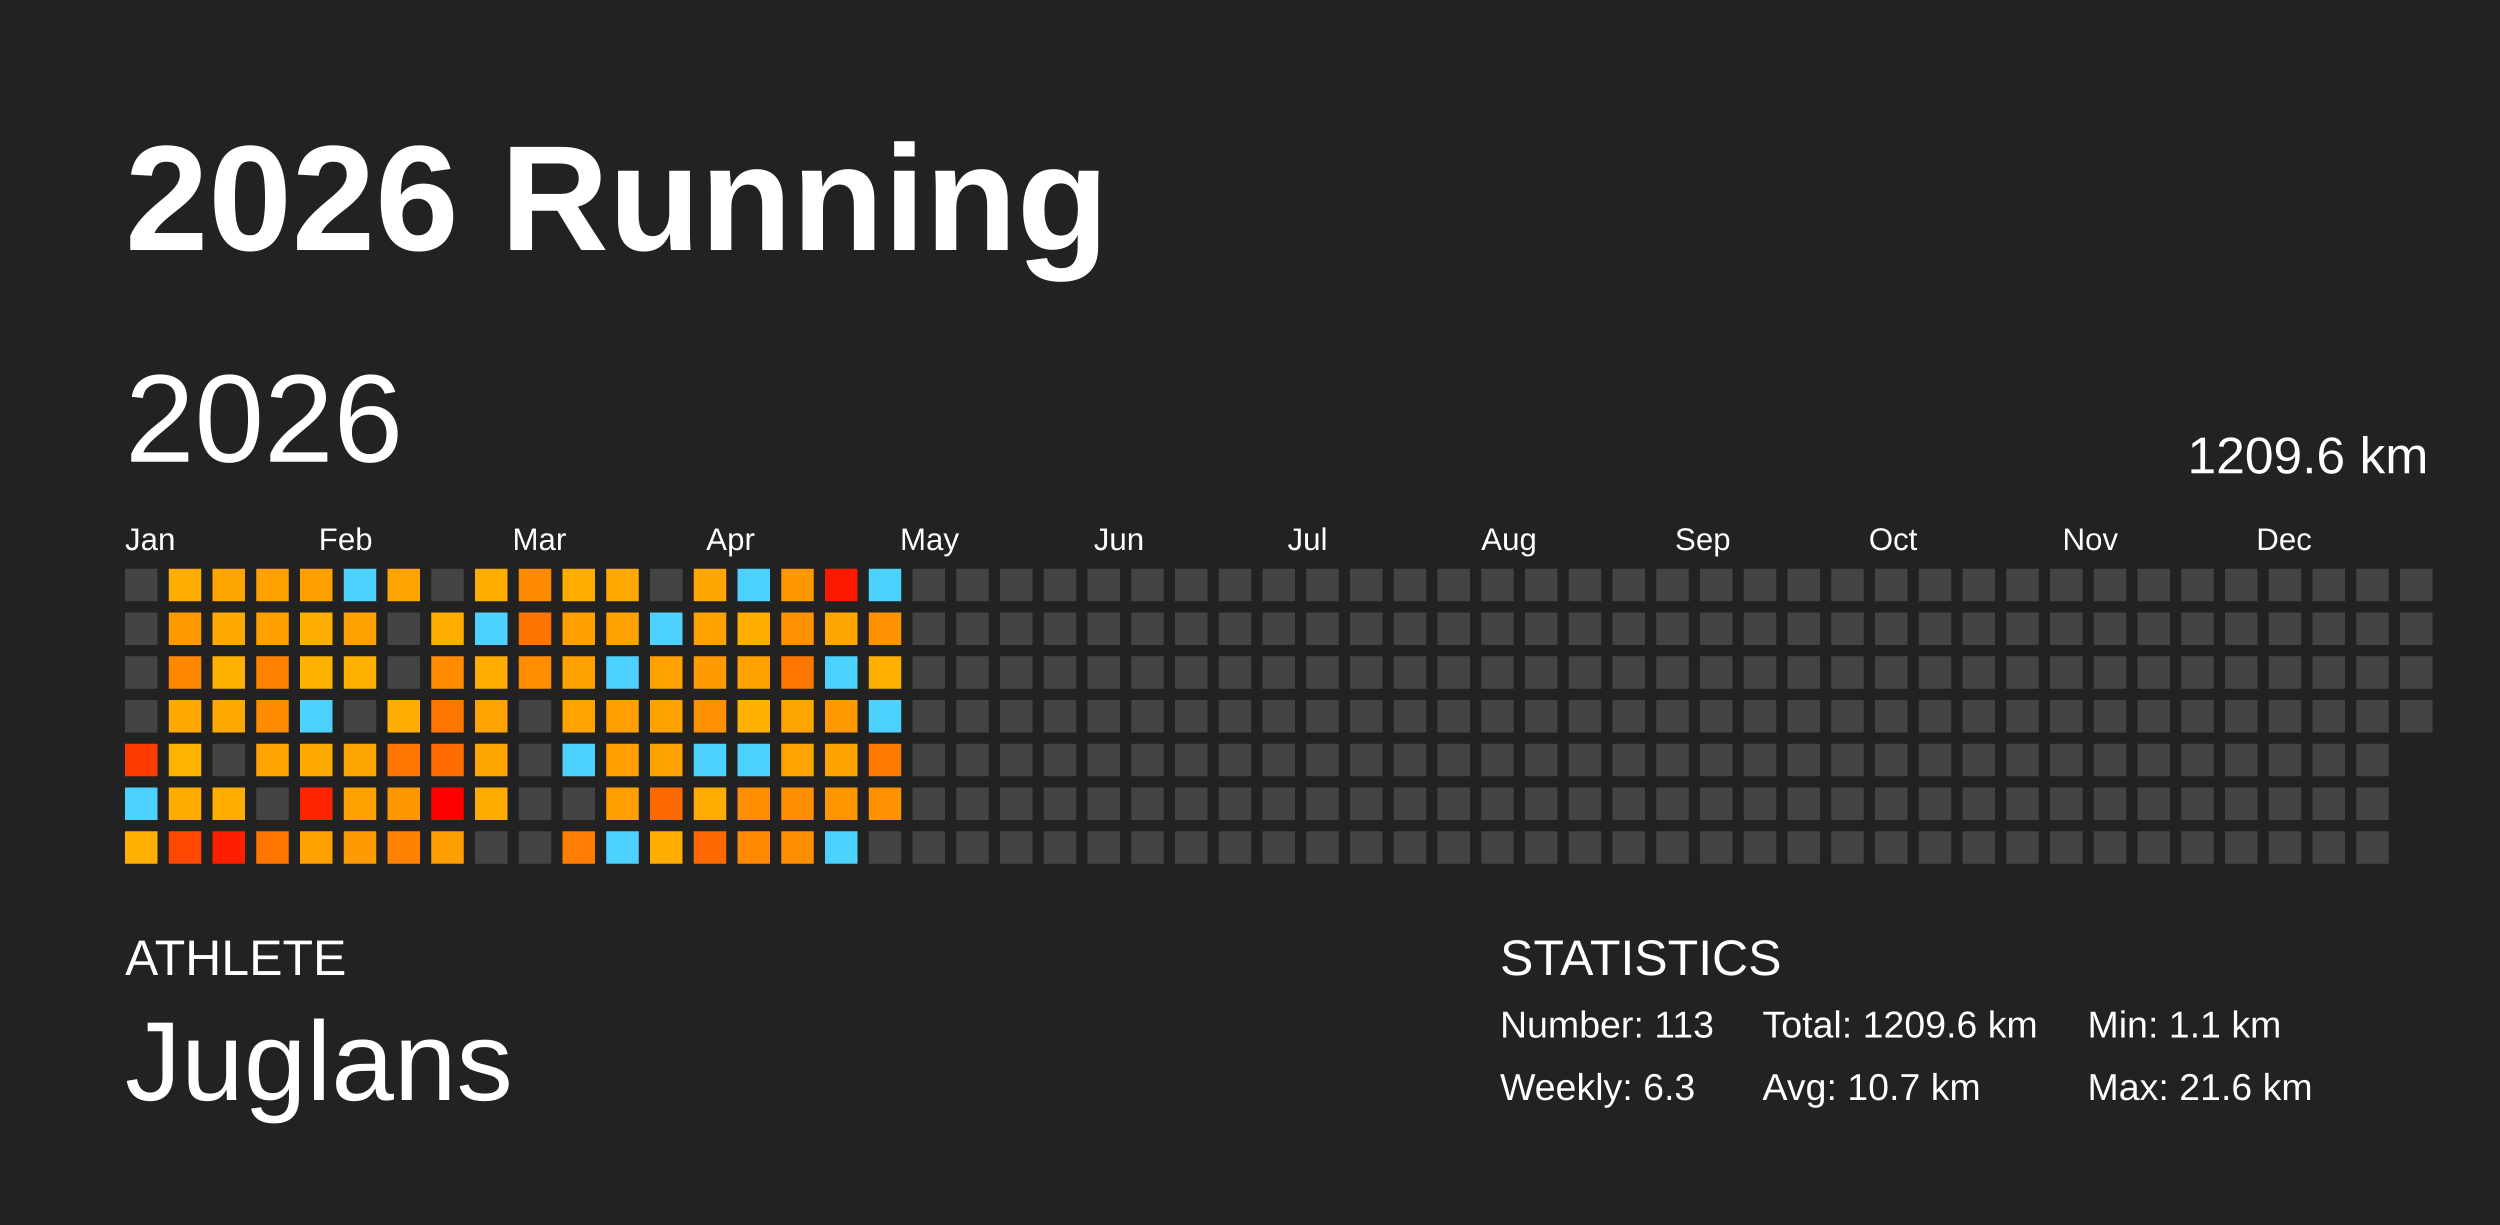
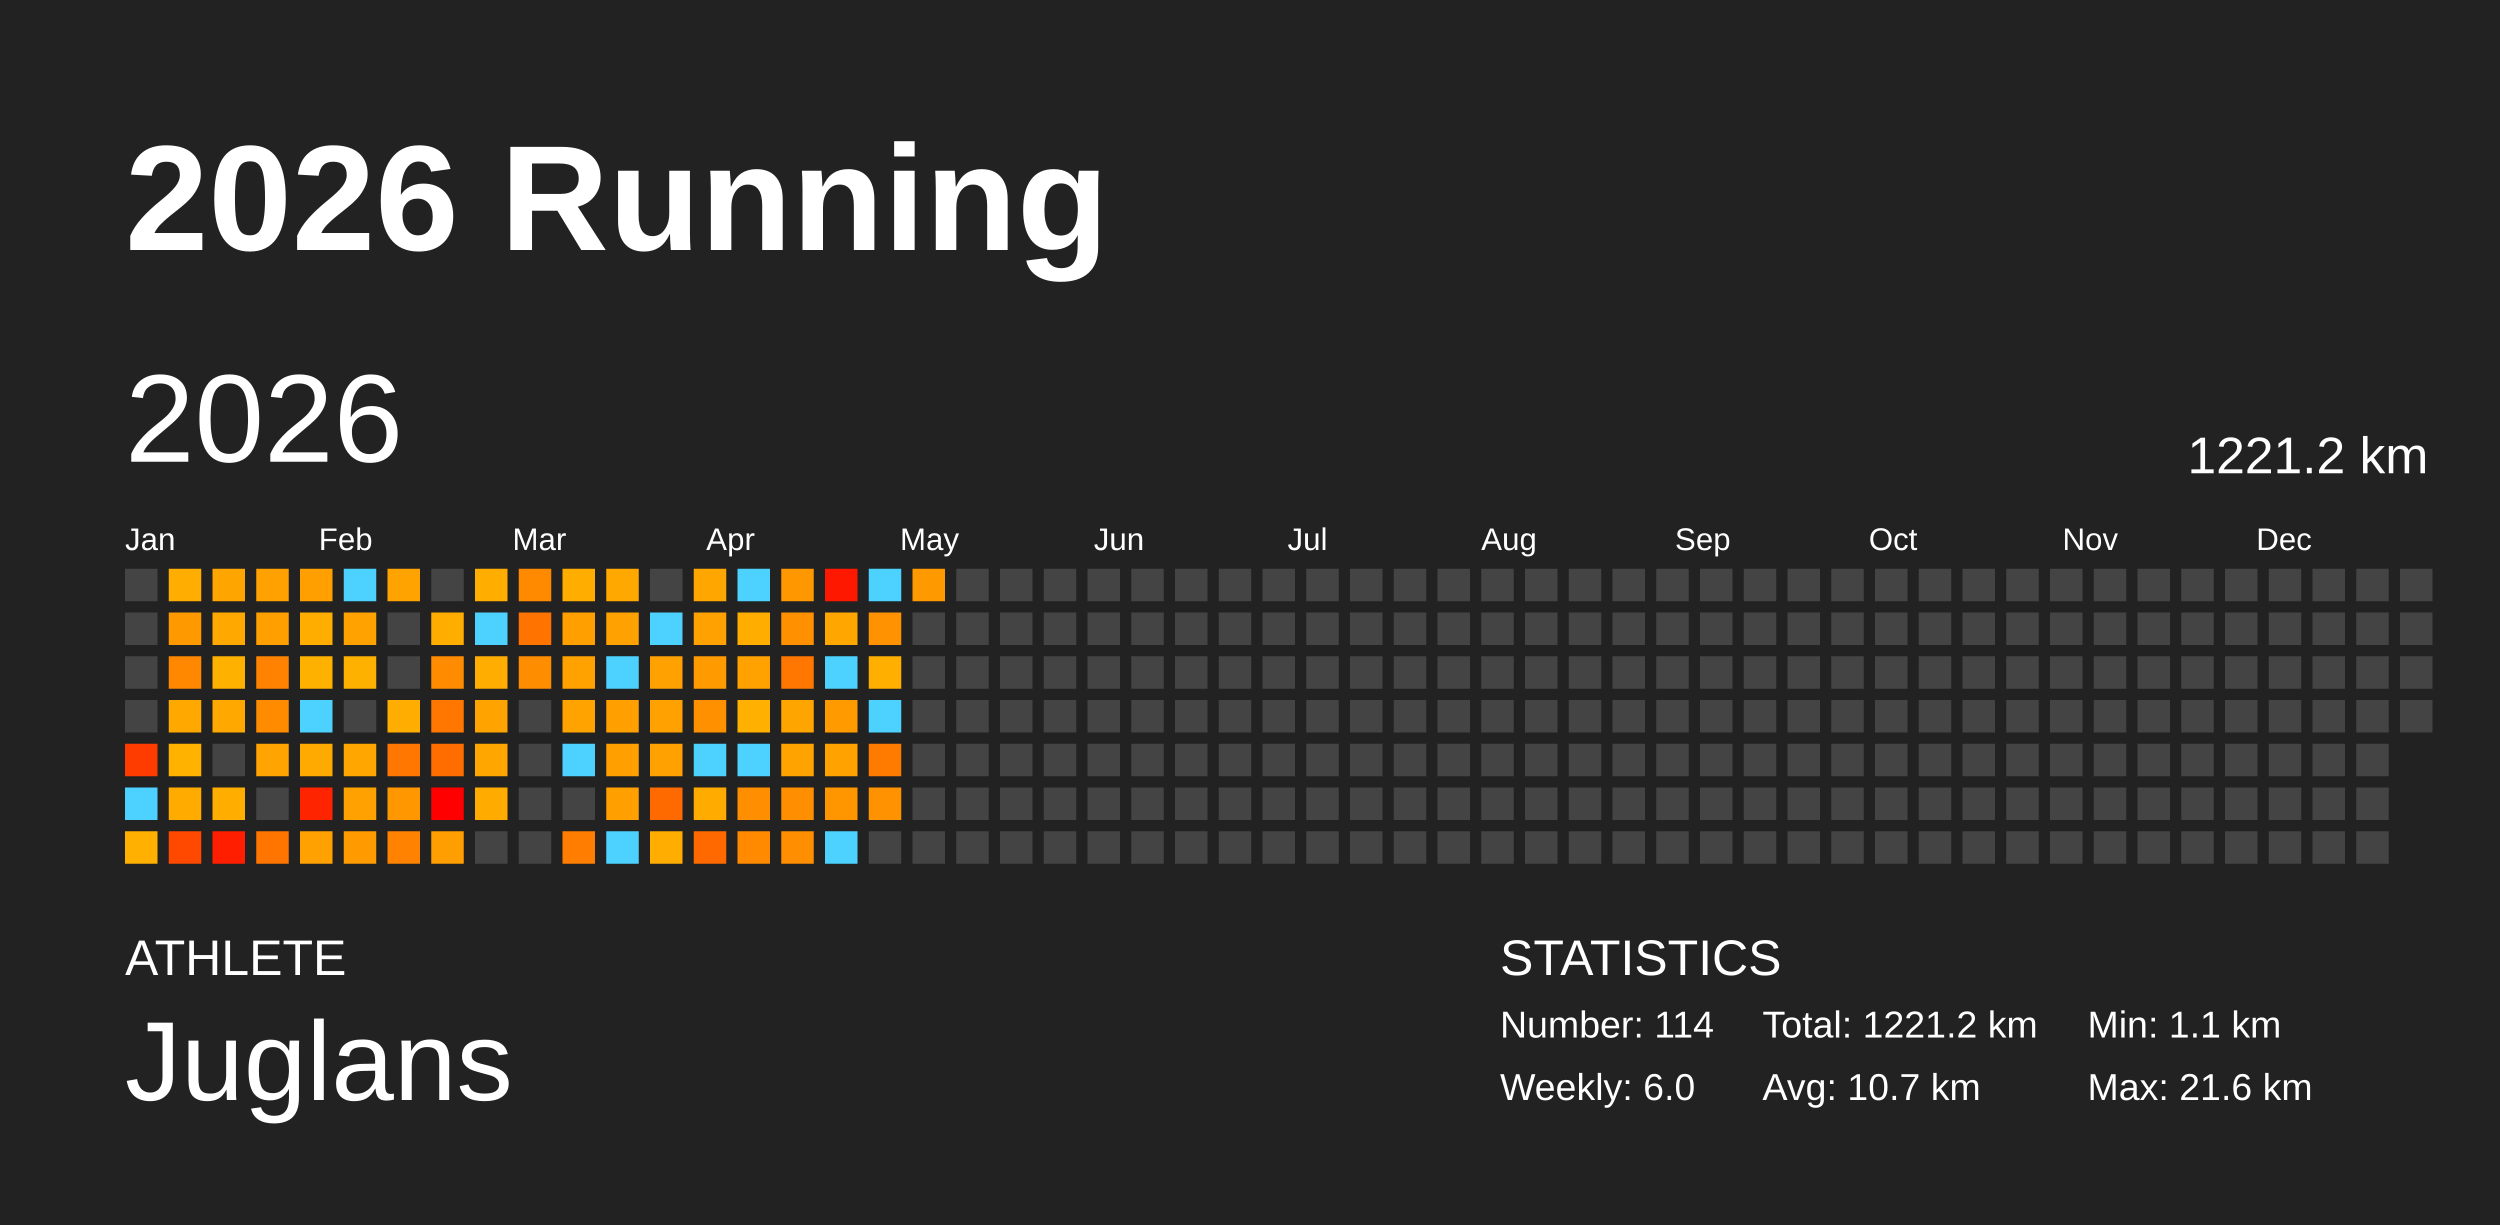
<svg xmlns="http://www.w3.org/2000/svg" baseProfile="full" height="98mm" version="1.1" viewBox="0,0,200,98" width="200mm">
  <defs />
  <rect fill="#222222" height="98" width="200" x="0" y="0" />
  <text fill="#FFFFFF" style="font-size:12px; font-family:Arial; font-weight:bold;" x="10" y="20">2026 Running</text>
  <text fill="#FFFFFF" style="font-size:4px; font-family:Arial" x="10" y="78">ATHLETE</text>
  <text fill="#FFFFFF" style="font-size:9px; font-family:Arial" x="10" y="88">Juglans</text>
  <text fill="#FFFFFF" style="font-size:4px; font-family:Arial" x="120" y="78">STATISTICS</text>
-   <text fill="#FFFFFF" style="font-size:3px; font-family:Arial" x="120" y="83">Number: 113</text>
-   <text fill="#FFFFFF" style="font-size:3px; font-family:Arial" x="120" y="88">Weekly: 6.3</text>
-   <text fill="#FFFFFF" style="font-size:3px; font-family:Arial" x="141" y="83">Total: 1209.6 km</text>
+   <text fill="#FFFFFF" style="font-size:3px; font-family:Arial" x="120" y="83">Number: 114</text>
+   <text fill="#FFFFFF" style="font-size:3px; font-family:Arial" x="120" y="88">Weekly: 6.0</text>
+   <text fill="#FFFFFF" style="font-size:3px; font-family:Arial" x="141" y="83">Total: 1221.2 km</text>
  <text fill="#FFFFFF" style="font-size:3px; font-family:Arial" x="141" y="88">Avg: 10.7 km</text>
  <text fill="#FFFFFF" style="font-size:3px; font-family:Arial" x="167" y="83">Min: 1.1 km</text>
  <text fill="#FFFFFF" style="font-size:3px; font-family:Arial" x="167" y="88">Max: 21.6 km</text>
  <text dominant-baseline="hanging" fill="#FFFFFF" style="font-size:10.0px; font-family:Arial;" x="10" y="30">2026</text>
-   <text dominant-baseline="hanging" fill="#FFFFFF" style="font-size:4.125px; font-family:Arial;" x="175" y="35">1209.6 km</text>
+   <text dominant-baseline="hanging" fill="#FFFFFF" style="font-size:4.125px; font-family:Arial;" x="175" y="35">1221.2 km</text>
  <text fill="#FFFFFF" style="font-size:2.5px; font-family:Arial" x="10.0" y="44">Jan</text>
  <text fill="#FFFFFF" style="font-size:2.5px; font-family:Arial" x="25.5" y="44">Feb</text>
  <text fill="#FFFFFF" style="font-size:2.5px; font-family:Arial" x="41.0" y="44">Mar</text>
  <text fill="#FFFFFF" style="font-size:2.5px; font-family:Arial" x="56.5" y="44">Apr</text>
  <text fill="#FFFFFF" style="font-size:2.5px; font-family:Arial" x="72.0" y="44">May</text>
  <text fill="#FFFFFF" style="font-size:2.5px; font-family:Arial" x="87.5" y="44">Jun</text>
  <text fill="#FFFFFF" style="font-size:2.5px; font-family:Arial" x="103.0" y="44">Jul</text>
  <text fill="#FFFFFF" style="font-size:2.5px; font-family:Arial" x="118.5" y="44">Aug</text>
  <text fill="#FFFFFF" style="font-size:2.5px; font-family:Arial" x="134.0" y="44">Sep</text>
  <text fill="#FFFFFF" style="font-size:2.5px; font-family:Arial" x="149.5" y="44">Oct</text>
  <text fill="#FFFFFF" style="font-size:2.5px; font-family:Arial" x="165.0" y="44">Nov</text>
  <text fill="#FFFFFF" style="font-size:2.5px; font-family:Arial" x="180.5" y="44">Dec</text>
  <rect fill="#444444" height="2.6" width="2.6" x="10.0" y="45.5" />
  <rect fill="#444444" height="2.6" width="2.6" x="10.0" y="49.0" />
  <rect fill="#444444" height="2.6" width="2.6" x="10.0" y="52.5" />
  <rect fill="#444444" height="2.6" width="2.6" x="10.0" y="56.0" />
  <rect fill="#ff3c00" height="2.6" width="2.6" x="10.0" y="59.5" />
  <rect fill="#4dd2ff" height="2.6" width="2.6" x="10.0" y="63.0" />
  <rect fill="#ffb000" height="2.6" width="2.6" x="10.0" y="66.5" />
  <rect fill="#ffad00" height="2.6" width="2.6" x="13.5" y="45.5" />
  <rect fill="#ff9900" height="2.6" width="2.6" x="13.5" y="49.0" />
  <rect fill="#ff8800" height="2.6" width="2.6" x="13.5" y="52.5" />
  <rect fill="#ffa900" height="2.6" width="2.6" x="13.5" y="56.0" />
  <rect fill="#ffb200" height="2.6" width="2.6" x="13.5" y="59.5" />
  <rect fill="#ffab00" height="2.6" width="2.6" x="13.5" y="63.0" />
  <rect fill="#ff4800" height="2.6" width="2.6" x="13.5" y="66.5" />
  <rect fill="#ffa500" height="2.6" width="2.6" x="17.0" y="45.5" />
  <rect fill="#ffa900" height="2.6" width="2.6" x="17.0" y="49.0" />
  <rect fill="#ffb100" height="2.6" width="2.6" x="17.0" y="52.5" />
  <rect fill="#ffa900" height="2.6" width="2.6" x="17.0" y="56.0" />
  <rect fill="#444444" height="2.6" width="2.6" x="17.0" y="59.5" />
  <rect fill="#ffae00" height="2.6" width="2.6" x="17.0" y="63.0" />
  <rect fill="#ff1e00" height="2.6" width="2.6" x="17.0" y="66.5" />
  <rect fill="#ffa100" height="2.6" width="2.6" x="20.5" y="45.5" />
  <rect fill="#ffa000" height="2.6" width="2.6" x="20.5" y="49.0" />
  <rect fill="#ff8200" height="2.6" width="2.6" x="20.5" y="52.5" />
  <rect fill="#ff8b00" height="2.6" width="2.6" x="20.5" y="56.0" />
  <rect fill="#ffa400" height="2.6" width="2.6" x="20.5" y="59.5" />
  <rect fill="#444444" height="2.6" width="2.6" x="20.5" y="63.0" />
  <rect fill="#ff7500" height="2.6" width="2.6" x="20.5" y="66.5" />
  <rect fill="#ff9f00" height="2.6" width="2.6" x="24.0" y="45.5" />
  <rect fill="#ffae00" height="2.6" width="2.6" x="24.0" y="49.0" />
  <rect fill="#ffb100" height="2.6" width="2.6" x="24.0" y="52.5" />
  <rect fill="#4dd2ff" height="2.6" width="2.6" x="24.0" y="56.0" />
  <rect fill="#ffaa00" height="2.6" width="2.6" x="24.0" y="59.5" />
  <rect fill="#ff2400" height="2.6" width="2.6" x="24.0" y="63.0" />
  <rect fill="#ffa100" height="2.6" width="2.6" x="24.0" y="66.5" />
  <rect fill="#4dd2ff" height="2.6" width="2.6" x="27.5" y="45.5" />
  <rect fill="#ffa200" height="2.6" width="2.6" x="27.5" y="49.0" />
  <rect fill="#ffb100" height="2.6" width="2.6" x="27.5" y="52.5" />
  <rect fill="#444444" height="2.6" width="2.6" x="27.5" y="56.0" />
  <rect fill="#ffa600" height="2.6" width="2.6" x="27.5" y="59.5" />
  <rect fill="#ffa100" height="2.6" width="2.6" x="27.5" y="63.0" />
  <rect fill="#ff9b00" height="2.6" width="2.6" x="27.5" y="66.5" />
  <rect fill="#ffa300" height="2.6" width="2.6" x="31.0" y="45.5" />
  <rect fill="#444444" height="2.6" width="2.6" x="31.0" y="49.0" />
  <rect fill="#444444" height="2.6" width="2.6" x="31.0" y="52.5" />
  <rect fill="#ffad00" height="2.6" width="2.6" x="31.0" y="56.0" />
  <rect fill="#ff7700" height="2.6" width="2.6" x="31.0" y="59.5" />
  <rect fill="#ff9700" height="2.6" width="2.6" x="31.0" y="63.0" />
  <rect fill="#ff8200" height="2.6" width="2.6" x="31.0" y="66.5" />
  <rect fill="#444444" height="2.6" width="2.6" x="34.5" y="45.5" />
  <rect fill="#ffae00" height="2.6" width="2.6" x="34.5" y="49.0" />
  <rect fill="#ff8b00" height="2.6" width="2.6" x="34.5" y="52.5" />
  <rect fill="#ff7600" height="2.6" width="2.6" x="34.5" y="56.0" />
  <rect fill="#ff6d00" height="2.6" width="2.6" x="34.5" y="59.5" />
  <rect fill="red" height="2.6" width="2.6" x="34.5" y="63.0" />
  <rect fill="#ff9e00" height="2.6" width="2.6" x="34.5" y="66.5" />
  <rect fill="#ffae00" height="2.6" width="2.6" x="38.0" y="45.5" />
  <rect fill="#4dd2ff" height="2.6" width="2.6" x="38.0" y="49.0" />
  <rect fill="#ffad00" height="2.6" width="2.6" x="38.0" y="52.5" />
  <rect fill="#ffa300" height="2.6" width="2.6" x="38.0" y="56.0" />
  <rect fill="#ffa700" height="2.6" width="2.6" x="38.0" y="59.5" />
  <rect fill="#ffab00" height="2.6" width="2.6" x="38.0" y="63.0" />
  <rect fill="#444444" height="2.6" width="2.6" x="38.0" y="66.5" />
  <rect fill="#ff8a00" height="2.6" width="2.6" x="41.5" y="45.5" />
  <rect fill="#ff7300" height="2.6" width="2.6" x="41.5" y="49.0" />
  <rect fill="#ff8d00" height="2.6" width="2.6" x="41.5" y="52.5" />
  <rect fill="#444444" height="2.6" width="2.6" x="41.5" y="56.0" />
  <rect fill="#444444" height="2.6" width="2.6" x="41.5" y="59.5" />
  <rect fill="#444444" height="2.6" width="2.6" x="41.5" y="63.0" />
  <rect fill="#444444" height="2.6" width="2.6" x="41.5" y="66.5" />
  <rect fill="#ffae00" height="2.6" width="2.6" x="45.0" y="45.5" />
  <rect fill="#ffa000" height="2.6" width="2.6" x="45.0" y="49.0" />
  <rect fill="#ffa200" height="2.6" width="2.6" x="45.0" y="52.5" />
  <rect fill="#ffa300" height="2.6" width="2.6" x="45.0" y="56.0" />
  <rect fill="#4dd2ff" height="2.6" width="2.6" x="45.0" y="59.5" />
  <rect fill="#444444" height="2.6" width="2.6" x="45.0" y="63.0" />
  <rect fill="#ff7d00" height="2.6" width="2.6" x="45.0" y="66.5" />
  <rect fill="#ffa900" height="2.6" width="2.6" x="48.5" y="45.5" />
  <rect fill="#ffa100" height="2.6" width="2.6" x="48.5" y="49.0" />
  <rect fill="#4dd2ff" height="2.6" width="2.6" x="48.5" y="52.5" />
  <rect fill="#ffa000" height="2.6" width="2.6" x="48.5" y="56.0" />
  <rect fill="#ff9f00" height="2.6" width="2.6" x="48.5" y="59.5" />
  <rect fill="#ffa000" height="2.6" width="2.6" x="48.5" y="63.0" />
  <rect fill="#4dd2ff" height="2.6" width="2.6" x="48.5" y="66.5" />
  <rect fill="#444444" height="2.6" width="2.6" x="52.0" y="45.5" />
  <rect fill="#4dd2ff" height="2.6" width="2.6" x="52.0" y="49.0" />
  <rect fill="#ffa100" height="2.6" width="2.6" x="52.0" y="52.5" />
  <rect fill="#ffa100" height="2.6" width="2.6" x="52.0" y="56.0" />
  <rect fill="#ffa100" height="2.6" width="2.6" x="52.0" y="59.5" />
  <rect fill="#ff6a00" height="2.6" width="2.6" x="52.0" y="63.0" />
  <rect fill="#ffad00" height="2.6" width="2.6" x="52.0" y="66.5" />
  <rect fill="#ffa700" height="2.6" width="2.6" x="55.5" y="45.5" />
  <rect fill="#ffa100" height="2.6" width="2.6" x="55.5" y="49.0" />
  <rect fill="#ff9b00" height="2.6" width="2.6" x="55.5" y="52.5" />
  <rect fill="#ff9100" height="2.6" width="2.6" x="55.5" y="56.0" />
  <rect fill="#4dd2ff" height="2.6" width="2.6" x="55.5" y="59.5" />
  <rect fill="#ffab00" height="2.6" width="2.6" x="55.5" y="63.0" />
  <rect fill="#ff6900" height="2.6" width="2.6" x="55.5" y="66.5" />
  <rect fill="#4dd2ff" height="2.6" width="2.6" x="59.0" y="45.5" />
  <rect fill="#ffae00" height="2.6" width="2.6" x="59.0" y="49.0" />
  <rect fill="#ffa200" height="2.6" width="2.6" x="59.0" y="52.5" />
  <rect fill="#ffb000" height="2.6" width="2.6" x="59.0" y="56.0" />
  <rect fill="#4dd2ff" height="2.6" width="2.6" x="59.0" y="59.5" />
  <rect fill="#ff8e00" height="2.6" width="2.6" x="59.0" y="63.0" />
  <rect fill="#ff8a00" height="2.6" width="2.6" x="59.0" y="66.5" />
  <rect fill="#ff9800" height="2.6" width="2.6" x="62.5" y="45.5" />
  <rect fill="#ff9000" height="2.6" width="2.6" x="62.5" y="49.0" />
  <rect fill="#ff7700" height="2.6" width="2.6" x="62.5" y="52.5" />
  <rect fill="#ffa500" height="2.6" width="2.6" x="62.5" y="56.0" />
  <rect fill="#ffa300" height="2.6" width="2.6" x="62.5" y="59.5" />
  <rect fill="#ff8e00" height="2.6" width="2.6" x="62.5" y="63.0" />
  <rect fill="#ff8e00" height="2.6" width="2.6" x="62.5" y="66.5" />
  <rect fill="#ff1800" height="2.6" width="2.6" x="66.0" y="45.5" />
  <rect fill="#ffa700" height="2.6" width="2.6" x="66.0" y="49.0" />
  <rect fill="#4dd2ff" height="2.6" width="2.6" x="66.0" y="52.5" />
  <rect fill="#ff9b00" height="2.6" width="2.6" x="66.0" y="56.0" />
  <rect fill="#ffa200" height="2.6" width="2.6" x="66.0" y="59.5" />
  <rect fill="#ff9600" height="2.6" width="2.6" x="66.0" y="63.0" />
  <rect fill="#4dd2ff" height="2.6" width="2.6" x="66.0" y="66.5" />
  <rect fill="#4dd2ff" height="2.6" width="2.6" x="69.5" y="45.5" />
  <rect fill="#ff9200" height="2.6" width="2.6" x="69.5" y="49.0" />
  <rect fill="#ffaf00" height="2.6" width="2.6" x="69.5" y="52.5" />
  <rect fill="#4dd2ff" height="2.6" width="2.6" x="69.5" y="56.0" />
  <rect fill="#ff7b00" height="2.6" width="2.6" x="69.5" y="59.5" />
  <rect fill="#ff9200" height="2.6" width="2.6" x="69.5" y="63.0" />
  <rect fill="#444444" height="2.6" width="2.6" x="69.5" y="66.5" />
-   <rect fill="#444444" height="2.6" width="2.6" x="73.0" y="45.5" />
+   <rect fill="#ff9900" height="2.6" width="2.6" x="73.0" y="45.5" />
  <rect fill="#444444" height="2.6" width="2.6" x="73.0" y="49.0" />
  <rect fill="#444444" height="2.6" width="2.6" x="73.0" y="52.5" />
  <rect fill="#444444" height="2.6" width="2.6" x="73.0" y="56.0" />
  <rect fill="#444444" height="2.6" width="2.6" x="73.0" y="59.5" />
  <rect fill="#444444" height="2.6" width="2.6" x="73.0" y="63.0" />
  <rect fill="#444444" height="2.6" width="2.6" x="73.0" y="66.5" />
  <rect fill="#444444" height="2.6" width="2.6" x="76.5" y="45.5" />
  <rect fill="#444444" height="2.6" width="2.6" x="76.5" y="49.0" />
  <rect fill="#444444" height="2.6" width="2.6" x="76.5" y="52.5" />
  <rect fill="#444444" height="2.6" width="2.6" x="76.5" y="56.0" />
  <rect fill="#444444" height="2.6" width="2.6" x="76.5" y="59.5" />
  <rect fill="#444444" height="2.6" width="2.6" x="76.5" y="63.0" />
  <rect fill="#444444" height="2.6" width="2.6" x="76.5" y="66.5" />
  <rect fill="#444444" height="2.6" width="2.6" x="80.0" y="45.5" />
  <rect fill="#444444" height="2.6" width="2.6" x="80.0" y="49.0" />
  <rect fill="#444444" height="2.6" width="2.6" x="80.0" y="52.5" />
  <rect fill="#444444" height="2.6" width="2.6" x="80.0" y="56.0" />
  <rect fill="#444444" height="2.6" width="2.6" x="80.0" y="59.5" />
  <rect fill="#444444" height="2.6" width="2.6" x="80.0" y="63.0" />
  <rect fill="#444444" height="2.6" width="2.6" x="80.0" y="66.5" />
  <rect fill="#444444" height="2.6" width="2.6" x="83.5" y="45.5" />
  <rect fill="#444444" height="2.6" width="2.6" x="83.5" y="49.0" />
  <rect fill="#444444" height="2.6" width="2.6" x="83.5" y="52.5" />
  <rect fill="#444444" height="2.6" width="2.6" x="83.5" y="56.0" />
  <rect fill="#444444" height="2.6" width="2.6" x="83.5" y="59.5" />
  <rect fill="#444444" height="2.6" width="2.6" x="83.5" y="63.0" />
  <rect fill="#444444" height="2.6" width="2.6" x="83.5" y="66.5" />
  <rect fill="#444444" height="2.6" width="2.6" x="87.0" y="45.5" />
  <rect fill="#444444" height="2.6" width="2.6" x="87.0" y="49.0" />
  <rect fill="#444444" height="2.6" width="2.6" x="87.0" y="52.5" />
  <rect fill="#444444" height="2.6" width="2.6" x="87.0" y="56.0" />
  <rect fill="#444444" height="2.6" width="2.6" x="87.0" y="59.5" />
  <rect fill="#444444" height="2.6" width="2.6" x="87.0" y="63.0" />
  <rect fill="#444444" height="2.6" width="2.6" x="87.0" y="66.5" />
  <rect fill="#444444" height="2.6" width="2.6" x="90.5" y="45.5" />
  <rect fill="#444444" height="2.6" width="2.6" x="90.5" y="49.0" />
  <rect fill="#444444" height="2.6" width="2.6" x="90.5" y="52.5" />
  <rect fill="#444444" height="2.6" width="2.6" x="90.5" y="56.0" />
  <rect fill="#444444" height="2.6" width="2.6" x="90.5" y="59.5" />
  <rect fill="#444444" height="2.6" width="2.6" x="90.5" y="63.0" />
  <rect fill="#444444" height="2.6" width="2.6" x="90.5" y="66.5" />
  <rect fill="#444444" height="2.6" width="2.6" x="94.0" y="45.5" />
  <rect fill="#444444" height="2.6" width="2.6" x="94.0" y="49.0" />
  <rect fill="#444444" height="2.6" width="2.6" x="94.0" y="52.5" />
  <rect fill="#444444" height="2.6" width="2.6" x="94.0" y="56.0" />
  <rect fill="#444444" height="2.6" width="2.6" x="94.0" y="59.5" />
  <rect fill="#444444" height="2.6" width="2.6" x="94.0" y="63.0" />
  <rect fill="#444444" height="2.6" width="2.6" x="94.0" y="66.5" />
  <rect fill="#444444" height="2.6" width="2.6" x="97.5" y="45.5" />
  <rect fill="#444444" height="2.6" width="2.6" x="97.5" y="49.0" />
  <rect fill="#444444" height="2.6" width="2.6" x="97.5" y="52.5" />
  <rect fill="#444444" height="2.6" width="2.6" x="97.5" y="56.0" />
  <rect fill="#444444" height="2.6" width="2.6" x="97.5" y="59.5" />
  <rect fill="#444444" height="2.6" width="2.6" x="97.5" y="63.0" />
  <rect fill="#444444" height="2.6" width="2.6" x="97.5" y="66.5" />
  <rect fill="#444444" height="2.6" width="2.6" x="101.0" y="45.5" />
  <rect fill="#444444" height="2.6" width="2.6" x="101.0" y="49.0" />
  <rect fill="#444444" height="2.6" width="2.6" x="101.0" y="52.5" />
  <rect fill="#444444" height="2.6" width="2.6" x="101.0" y="56.0" />
  <rect fill="#444444" height="2.6" width="2.6" x="101.0" y="59.5" />
  <rect fill="#444444" height="2.6" width="2.6" x="101.0" y="63.0" />
  <rect fill="#444444" height="2.6" width="2.6" x="101.0" y="66.5" />
  <rect fill="#444444" height="2.6" width="2.6" x="104.5" y="45.5" />
  <rect fill="#444444" height="2.6" width="2.6" x="104.5" y="49.0" />
  <rect fill="#444444" height="2.6" width="2.6" x="104.5" y="52.5" />
  <rect fill="#444444" height="2.6" width="2.6" x="104.5" y="56.0" />
  <rect fill="#444444" height="2.6" width="2.6" x="104.5" y="59.5" />
  <rect fill="#444444" height="2.6" width="2.6" x="104.5" y="63.0" />
  <rect fill="#444444" height="2.6" width="2.6" x="104.5" y="66.5" />
  <rect fill="#444444" height="2.6" width="2.6" x="108.0" y="45.5" />
  <rect fill="#444444" height="2.6" width="2.6" x="108.0" y="49.0" />
  <rect fill="#444444" height="2.6" width="2.6" x="108.0" y="52.5" />
  <rect fill="#444444" height="2.6" width="2.6" x="108.0" y="56.0" />
  <rect fill="#444444" height="2.6" width="2.6" x="108.0" y="59.5" />
  <rect fill="#444444" height="2.6" width="2.6" x="108.0" y="63.0" />
  <rect fill="#444444" height="2.6" width="2.6" x="108.0" y="66.5" />
  <rect fill="#444444" height="2.6" width="2.6" x="111.5" y="45.5" />
  <rect fill="#444444" height="2.6" width="2.6" x="111.5" y="49.0" />
  <rect fill="#444444" height="2.6" width="2.6" x="111.5" y="52.5" />
  <rect fill="#444444" height="2.6" width="2.6" x="111.5" y="56.0" />
  <rect fill="#444444" height="2.6" width="2.6" x="111.5" y="59.5" />
  <rect fill="#444444" height="2.6" width="2.6" x="111.5" y="63.0" />
  <rect fill="#444444" height="2.6" width="2.6" x="111.5" y="66.5" />
  <rect fill="#444444" height="2.6" width="2.6" x="115.0" y="45.5" />
  <rect fill="#444444" height="2.6" width="2.6" x="115.0" y="49.0" />
  <rect fill="#444444" height="2.6" width="2.6" x="115.0" y="52.5" />
  <rect fill="#444444" height="2.6" width="2.6" x="115.0" y="56.0" />
  <rect fill="#444444" height="2.6" width="2.6" x="115.0" y="59.5" />
  <rect fill="#444444" height="2.6" width="2.6" x="115.0" y="63.0" />
  <rect fill="#444444" height="2.6" width="2.6" x="115.0" y="66.5" />
  <rect fill="#444444" height="2.6" width="2.6" x="118.5" y="45.5" />
  <rect fill="#444444" height="2.6" width="2.6" x="118.5" y="49.0" />
  <rect fill="#444444" height="2.6" width="2.6" x="118.5" y="52.5" />
  <rect fill="#444444" height="2.6" width="2.6" x="118.5" y="56.0" />
  <rect fill="#444444" height="2.6" width="2.6" x="118.5" y="59.5" />
  <rect fill="#444444" height="2.6" width="2.6" x="118.5" y="63.0" />
  <rect fill="#444444" height="2.6" width="2.6" x="118.5" y="66.5" />
  <rect fill="#444444" height="2.6" width="2.6" x="122.0" y="45.5" />
  <rect fill="#444444" height="2.6" width="2.6" x="122.0" y="49.0" />
  <rect fill="#444444" height="2.6" width="2.6" x="122.0" y="52.5" />
  <rect fill="#444444" height="2.6" width="2.6" x="122.0" y="56.0" />
  <rect fill="#444444" height="2.6" width="2.6" x="122.0" y="59.5" />
  <rect fill="#444444" height="2.6" width="2.6" x="122.0" y="63.0" />
  <rect fill="#444444" height="2.6" width="2.6" x="122.0" y="66.5" />
  <rect fill="#444444" height="2.6" width="2.6" x="125.5" y="45.5" />
  <rect fill="#444444" height="2.6" width="2.6" x="125.5" y="49.0" />
  <rect fill="#444444" height="2.6" width="2.6" x="125.5" y="52.5" />
  <rect fill="#444444" height="2.6" width="2.6" x="125.5" y="56.0" />
  <rect fill="#444444" height="2.6" width="2.6" x="125.5" y="59.5" />
  <rect fill="#444444" height="2.6" width="2.6" x="125.5" y="63.0" />
  <rect fill="#444444" height="2.6" width="2.6" x="125.5" y="66.5" />
  <rect fill="#444444" height="2.6" width="2.6" x="129.0" y="45.5" />
  <rect fill="#444444" height="2.6" width="2.6" x="129.0" y="49.0" />
  <rect fill="#444444" height="2.6" width="2.6" x="129.0" y="52.5" />
  <rect fill="#444444" height="2.6" width="2.6" x="129.0" y="56.0" />
  <rect fill="#444444" height="2.6" width="2.6" x="129.0" y="59.5" />
  <rect fill="#444444" height="2.6" width="2.6" x="129.0" y="63.0" />
  <rect fill="#444444" height="2.6" width="2.6" x="129.0" y="66.5" />
  <rect fill="#444444" height="2.6" width="2.6" x="132.5" y="45.5" />
  <rect fill="#444444" height="2.6" width="2.6" x="132.5" y="49.0" />
  <rect fill="#444444" height="2.6" width="2.6" x="132.5" y="52.5" />
  <rect fill="#444444" height="2.6" width="2.6" x="132.5" y="56.0" />
  <rect fill="#444444" height="2.6" width="2.6" x="132.5" y="59.5" />
  <rect fill="#444444" height="2.6" width="2.6" x="132.5" y="63.0" />
  <rect fill="#444444" height="2.6" width="2.6" x="132.5" y="66.5" />
  <rect fill="#444444" height="2.6" width="2.6" x="136.0" y="45.5" />
  <rect fill="#444444" height="2.6" width="2.6" x="136.0" y="49.0" />
  <rect fill="#444444" height="2.6" width="2.6" x="136.0" y="52.5" />
  <rect fill="#444444" height="2.6" width="2.6" x="136.0" y="56.0" />
  <rect fill="#444444" height="2.6" width="2.6" x="136.0" y="59.5" />
  <rect fill="#444444" height="2.6" width="2.6" x="136.0" y="63.0" />
  <rect fill="#444444" height="2.6" width="2.6" x="136.0" y="66.5" />
  <rect fill="#444444" height="2.6" width="2.6" x="139.5" y="45.5" />
  <rect fill="#444444" height="2.6" width="2.6" x="139.5" y="49.0" />
  <rect fill="#444444" height="2.6" width="2.6" x="139.5" y="52.5" />
  <rect fill="#444444" height="2.6" width="2.6" x="139.5" y="56.0" />
  <rect fill="#444444" height="2.6" width="2.6" x="139.5" y="59.5" />
  <rect fill="#444444" height="2.6" width="2.6" x="139.5" y="63.0" />
  <rect fill="#444444" height="2.6" width="2.6" x="139.5" y="66.5" />
  <rect fill="#444444" height="2.6" width="2.6" x="143.0" y="45.5" />
  <rect fill="#444444" height="2.6" width="2.6" x="143.0" y="49.0" />
  <rect fill="#444444" height="2.6" width="2.6" x="143.0" y="52.5" />
  <rect fill="#444444" height="2.6" width="2.6" x="143.0" y="56.0" />
  <rect fill="#444444" height="2.6" width="2.6" x="143.0" y="59.5" />
  <rect fill="#444444" height="2.6" width="2.6" x="143.0" y="63.0" />
  <rect fill="#444444" height="2.6" width="2.6" x="143.0" y="66.5" />
  <rect fill="#444444" height="2.6" width="2.6" x="146.5" y="45.5" />
  <rect fill="#444444" height="2.6" width="2.6" x="146.5" y="49.0" />
  <rect fill="#444444" height="2.6" width="2.6" x="146.5" y="52.5" />
  <rect fill="#444444" height="2.6" width="2.6" x="146.5" y="56.0" />
  <rect fill="#444444" height="2.6" width="2.6" x="146.5" y="59.5" />
  <rect fill="#444444" height="2.6" width="2.6" x="146.5" y="63.0" />
  <rect fill="#444444" height="2.6" width="2.6" x="146.5" y="66.5" />
  <rect fill="#444444" height="2.6" width="2.6" x="150.0" y="45.5" />
  <rect fill="#444444" height="2.6" width="2.6" x="150.0" y="49.0" />
  <rect fill="#444444" height="2.6" width="2.6" x="150.0" y="52.5" />
  <rect fill="#444444" height="2.6" width="2.6" x="150.0" y="56.0" />
  <rect fill="#444444" height="2.6" width="2.6" x="150.0" y="59.5" />
  <rect fill="#444444" height="2.6" width="2.6" x="150.0" y="63.0" />
  <rect fill="#444444" height="2.6" width="2.6" x="150.0" y="66.5" />
  <rect fill="#444444" height="2.6" width="2.6" x="153.5" y="45.5" />
  <rect fill="#444444" height="2.6" width="2.6" x="153.5" y="49.0" />
  <rect fill="#444444" height="2.6" width="2.6" x="153.5" y="52.5" />
  <rect fill="#444444" height="2.6" width="2.6" x="153.5" y="56.0" />
  <rect fill="#444444" height="2.6" width="2.6" x="153.5" y="59.5" />
  <rect fill="#444444" height="2.6" width="2.6" x="153.5" y="63.0" />
  <rect fill="#444444" height="2.6" width="2.6" x="153.5" y="66.5" />
  <rect fill="#444444" height="2.6" width="2.6" x="157.0" y="45.5" />
  <rect fill="#444444" height="2.6" width="2.6" x="157.0" y="49.0" />
  <rect fill="#444444" height="2.6" width="2.6" x="157.0" y="52.5" />
  <rect fill="#444444" height="2.6" width="2.6" x="157.0" y="56.0" />
  <rect fill="#444444" height="2.6" width="2.6" x="157.0" y="59.5" />
  <rect fill="#444444" height="2.6" width="2.6" x="157.0" y="63.0" />
  <rect fill="#444444" height="2.6" width="2.6" x="157.0" y="66.5" />
  <rect fill="#444444" height="2.6" width="2.6" x="160.5" y="45.5" />
  <rect fill="#444444" height="2.6" width="2.6" x="160.5" y="49.0" />
  <rect fill="#444444" height="2.6" width="2.6" x="160.5" y="52.5" />
  <rect fill="#444444" height="2.6" width="2.6" x="160.5" y="56.0" />
  <rect fill="#444444" height="2.6" width="2.6" x="160.5" y="59.5" />
  <rect fill="#444444" height="2.6" width="2.6" x="160.5" y="63.0" />
  <rect fill="#444444" height="2.6" width="2.6" x="160.5" y="66.5" />
  <rect fill="#444444" height="2.6" width="2.6" x="164.0" y="45.5" />
  <rect fill="#444444" height="2.6" width="2.6" x="164.0" y="49.0" />
  <rect fill="#444444" height="2.6" width="2.6" x="164.0" y="52.5" />
  <rect fill="#444444" height="2.6" width="2.6" x="164.0" y="56.0" />
  <rect fill="#444444" height="2.6" width="2.6" x="164.0" y="59.5" />
  <rect fill="#444444" height="2.6" width="2.6" x="164.0" y="63.0" />
  <rect fill="#444444" height="2.6" width="2.6" x="164.0" y="66.5" />
  <rect fill="#444444" height="2.6" width="2.6" x="167.5" y="45.5" />
  <rect fill="#444444" height="2.6" width="2.6" x="167.5" y="49.0" />
  <rect fill="#444444" height="2.6" width="2.6" x="167.5" y="52.5" />
  <rect fill="#444444" height="2.6" width="2.6" x="167.5" y="56.0" />
  <rect fill="#444444" height="2.6" width="2.6" x="167.5" y="59.5" />
  <rect fill="#444444" height="2.6" width="2.6" x="167.5" y="63.0" />
  <rect fill="#444444" height="2.6" width="2.6" x="167.5" y="66.5" />
  <rect fill="#444444" height="2.6" width="2.6" x="171.0" y="45.5" />
  <rect fill="#444444" height="2.6" width="2.6" x="171.0" y="49.0" />
  <rect fill="#444444" height="2.6" width="2.6" x="171.0" y="52.5" />
  <rect fill="#444444" height="2.6" width="2.6" x="171.0" y="56.0" />
  <rect fill="#444444" height="2.6" width="2.6" x="171.0" y="59.5" />
  <rect fill="#444444" height="2.6" width="2.6" x="171.0" y="63.0" />
  <rect fill="#444444" height="2.6" width="2.6" x="171.0" y="66.5" />
  <rect fill="#444444" height="2.6" width="2.6" x="174.5" y="45.5" />
  <rect fill="#444444" height="2.6" width="2.6" x="174.5" y="49.0" />
  <rect fill="#444444" height="2.6" width="2.6" x="174.5" y="52.5" />
  <rect fill="#444444" height="2.6" width="2.6" x="174.5" y="56.0" />
  <rect fill="#444444" height="2.6" width="2.6" x="174.5" y="59.5" />
  <rect fill="#444444" height="2.6" width="2.6" x="174.5" y="63.0" />
  <rect fill="#444444" height="2.6" width="2.6" x="174.5" y="66.5" />
  <rect fill="#444444" height="2.6" width="2.6" x="178.0" y="45.5" />
  <rect fill="#444444" height="2.6" width="2.6" x="178.0" y="49.0" />
  <rect fill="#444444" height="2.6" width="2.6" x="178.0" y="52.5" />
  <rect fill="#444444" height="2.6" width="2.6" x="178.0" y="56.0" />
  <rect fill="#444444" height="2.6" width="2.6" x="178.0" y="59.5" />
  <rect fill="#444444" height="2.6" width="2.6" x="178.0" y="63.0" />
  <rect fill="#444444" height="2.6" width="2.6" x="178.0" y="66.5" />
  <rect fill="#444444" height="2.6" width="2.6" x="181.5" y="45.5" />
  <rect fill="#444444" height="2.6" width="2.6" x="181.5" y="49.0" />
  <rect fill="#444444" height="2.6" width="2.6" x="181.5" y="52.5" />
  <rect fill="#444444" height="2.6" width="2.6" x="181.5" y="56.0" />
  <rect fill="#444444" height="2.6" width="2.6" x="181.5" y="59.5" />
  <rect fill="#444444" height="2.6" width="2.6" x="181.5" y="63.0" />
  <rect fill="#444444" height="2.6" width="2.6" x="181.5" y="66.5" />
  <rect fill="#444444" height="2.6" width="2.6" x="185.0" y="45.5" />
  <rect fill="#444444" height="2.6" width="2.6" x="185.0" y="49.0" />
  <rect fill="#444444" height="2.6" width="2.6" x="185.0" y="52.5" />
  <rect fill="#444444" height="2.6" width="2.6" x="185.0" y="56.0" />
  <rect fill="#444444" height="2.6" width="2.6" x="185.0" y="59.5" />
  <rect fill="#444444" height="2.6" width="2.6" x="185.0" y="63.0" />
  <rect fill="#444444" height="2.6" width="2.6" x="185.0" y="66.5" />
  <rect fill="#444444" height="2.6" width="2.6" x="188.5" y="45.5" />
  <rect fill="#444444" height="2.6" width="2.6" x="188.5" y="49.0" />
  <rect fill="#444444" height="2.6" width="2.6" x="188.5" y="52.5" />
  <rect fill="#444444" height="2.6" width="2.6" x="188.5" y="56.0" />
  <rect fill="#444444" height="2.6" width="2.6" x="188.5" y="59.5" />
  <rect fill="#444444" height="2.6" width="2.6" x="188.5" y="63.0" />
  <rect fill="#444444" height="2.6" width="2.6" x="188.5" y="66.5" />
  <rect fill="#444444" height="2.6" width="2.6" x="192.0" y="45.5" />
  <rect fill="#444444" height="2.6" width="2.6" x="192.0" y="49.0" />
  <rect fill="#444444" height="2.6" width="2.6" x="192.0" y="52.5" />
  <rect fill="#444444" height="2.6" width="2.6" x="192.0" y="56.0" />
</svg>
